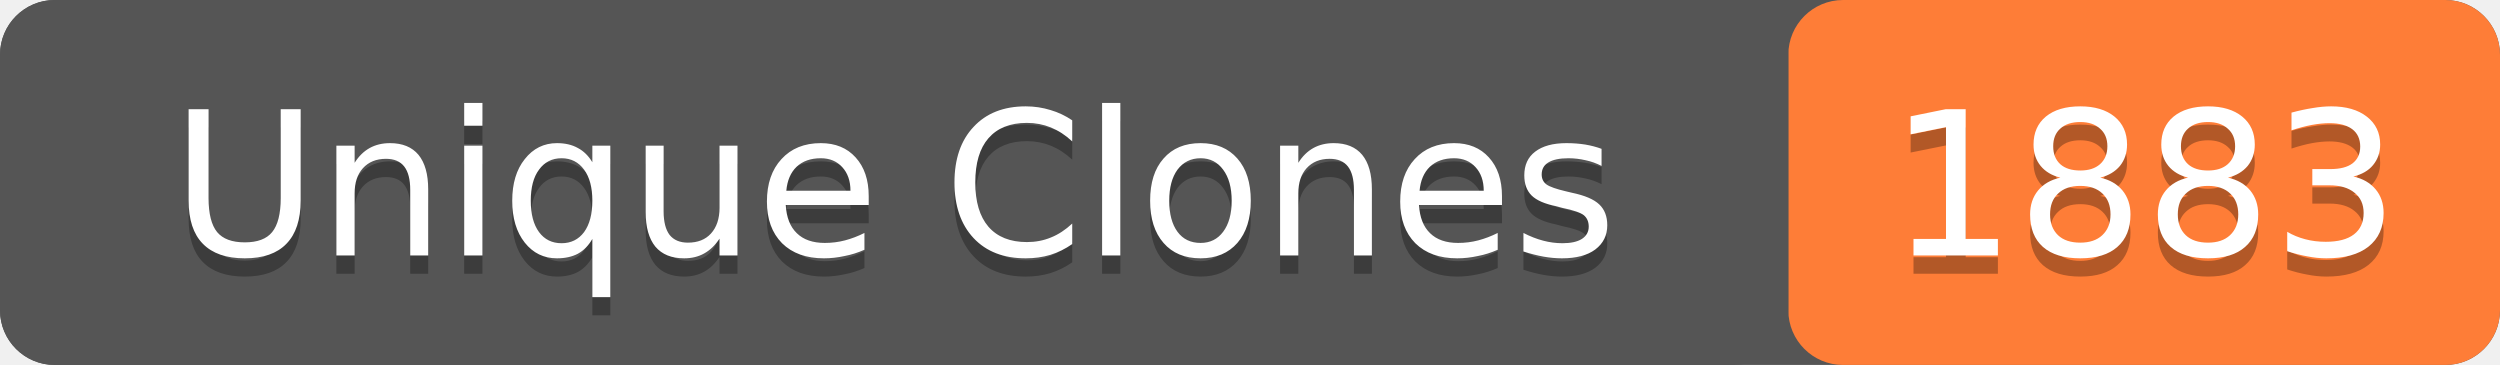
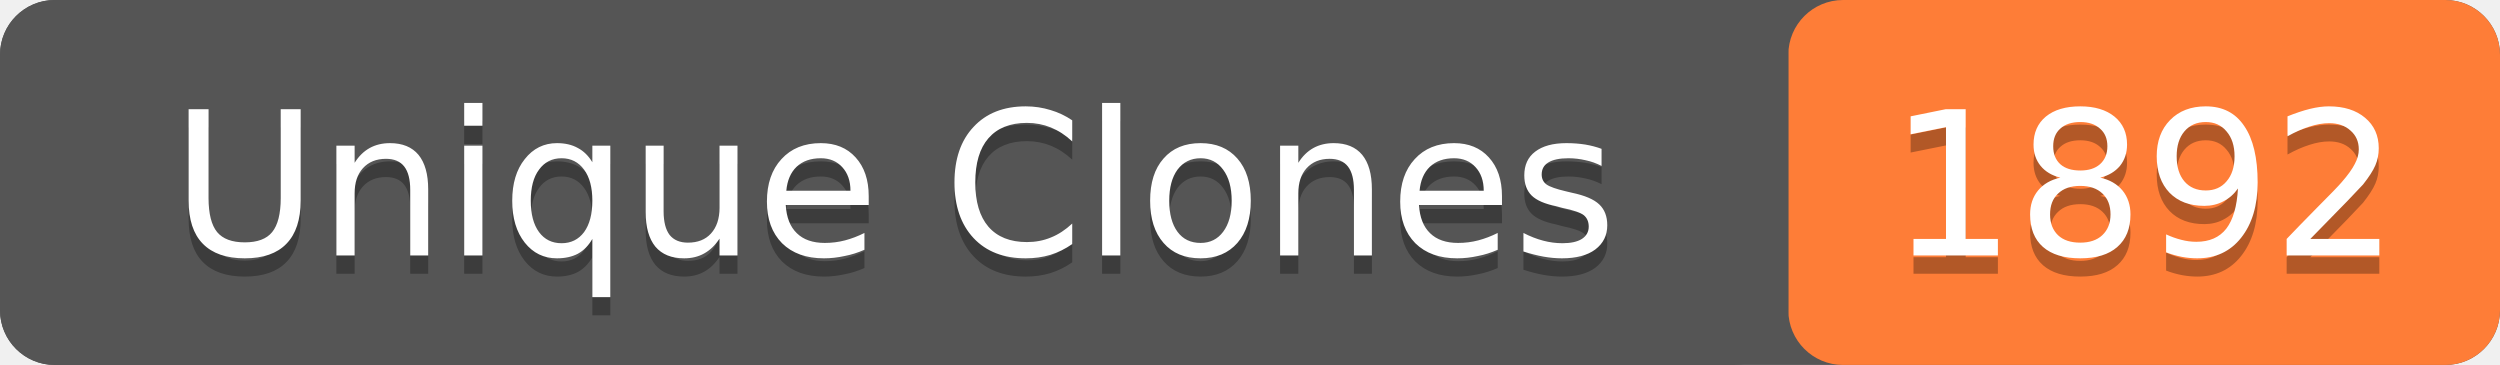
- <svg xmlns="http://www.w3.org/2000/svg" width="137" height="20" role="img" aria-label="Unique Clones: 1883">
+ <svg xmlns="http://www.w3.org/2000/svg" width="137" height="20" role="img" aria-label="Unique Clones: 1892">
  <rect width="137" height="20" rx="3" fill="#555" />
  <rect x="98" width="39" height="20" rx="3" fill="#fe7d37" />
  <rect width="98" height="20" rx="3" fill="#555" />
  <g fill="#fff" text-anchor="middle" font-family="Verdana,Geneva,DejaVu Sans,sans-serif" font-size="11">
    <text x="49" y="15" fill="#010101" fill-opacity=".3">Unique Clones</text>
    <text x="49" y="14">Unique Clones</text>
-     <text x="117.5" y="15" fill="#010101" fill-opacity=".3">1883</text>
-     <text x="117.5" y="14">1883</text>
+     <text x="117.5" y="15" fill="#010101" fill-opacity=".3">1892</text>
+     <text x="117.5" y="14">1892</text>
  </g>
</svg>
